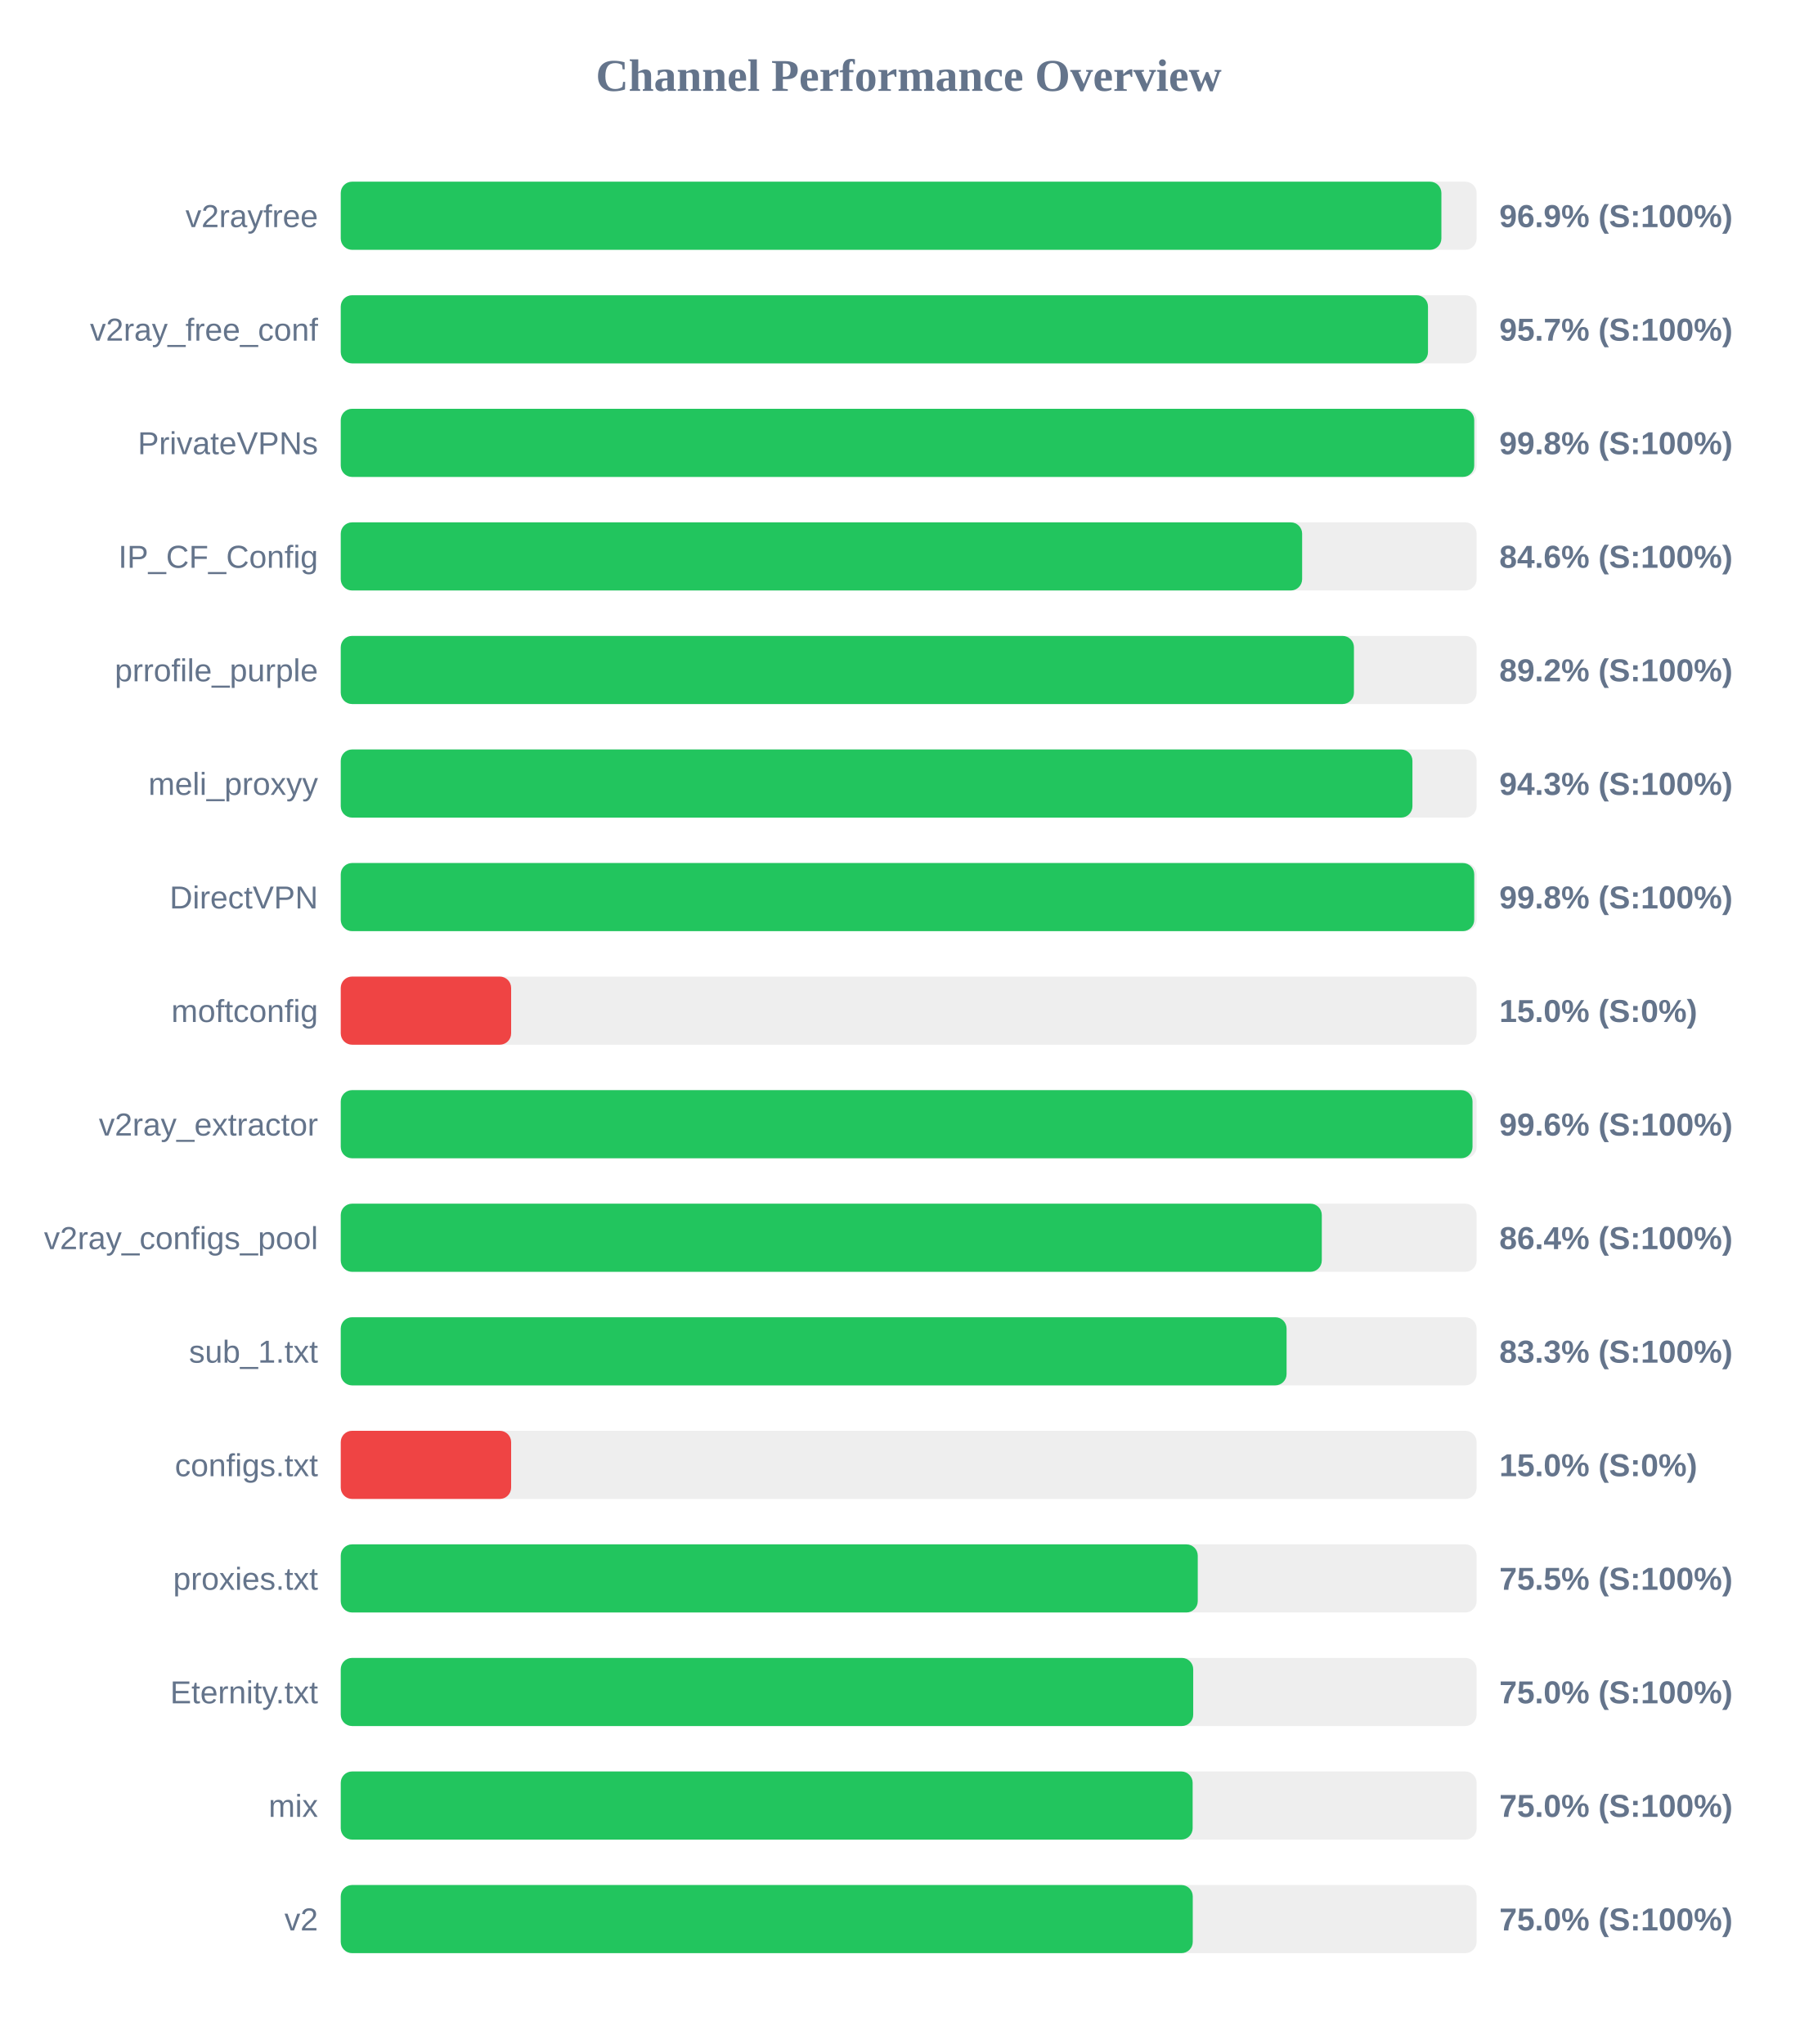
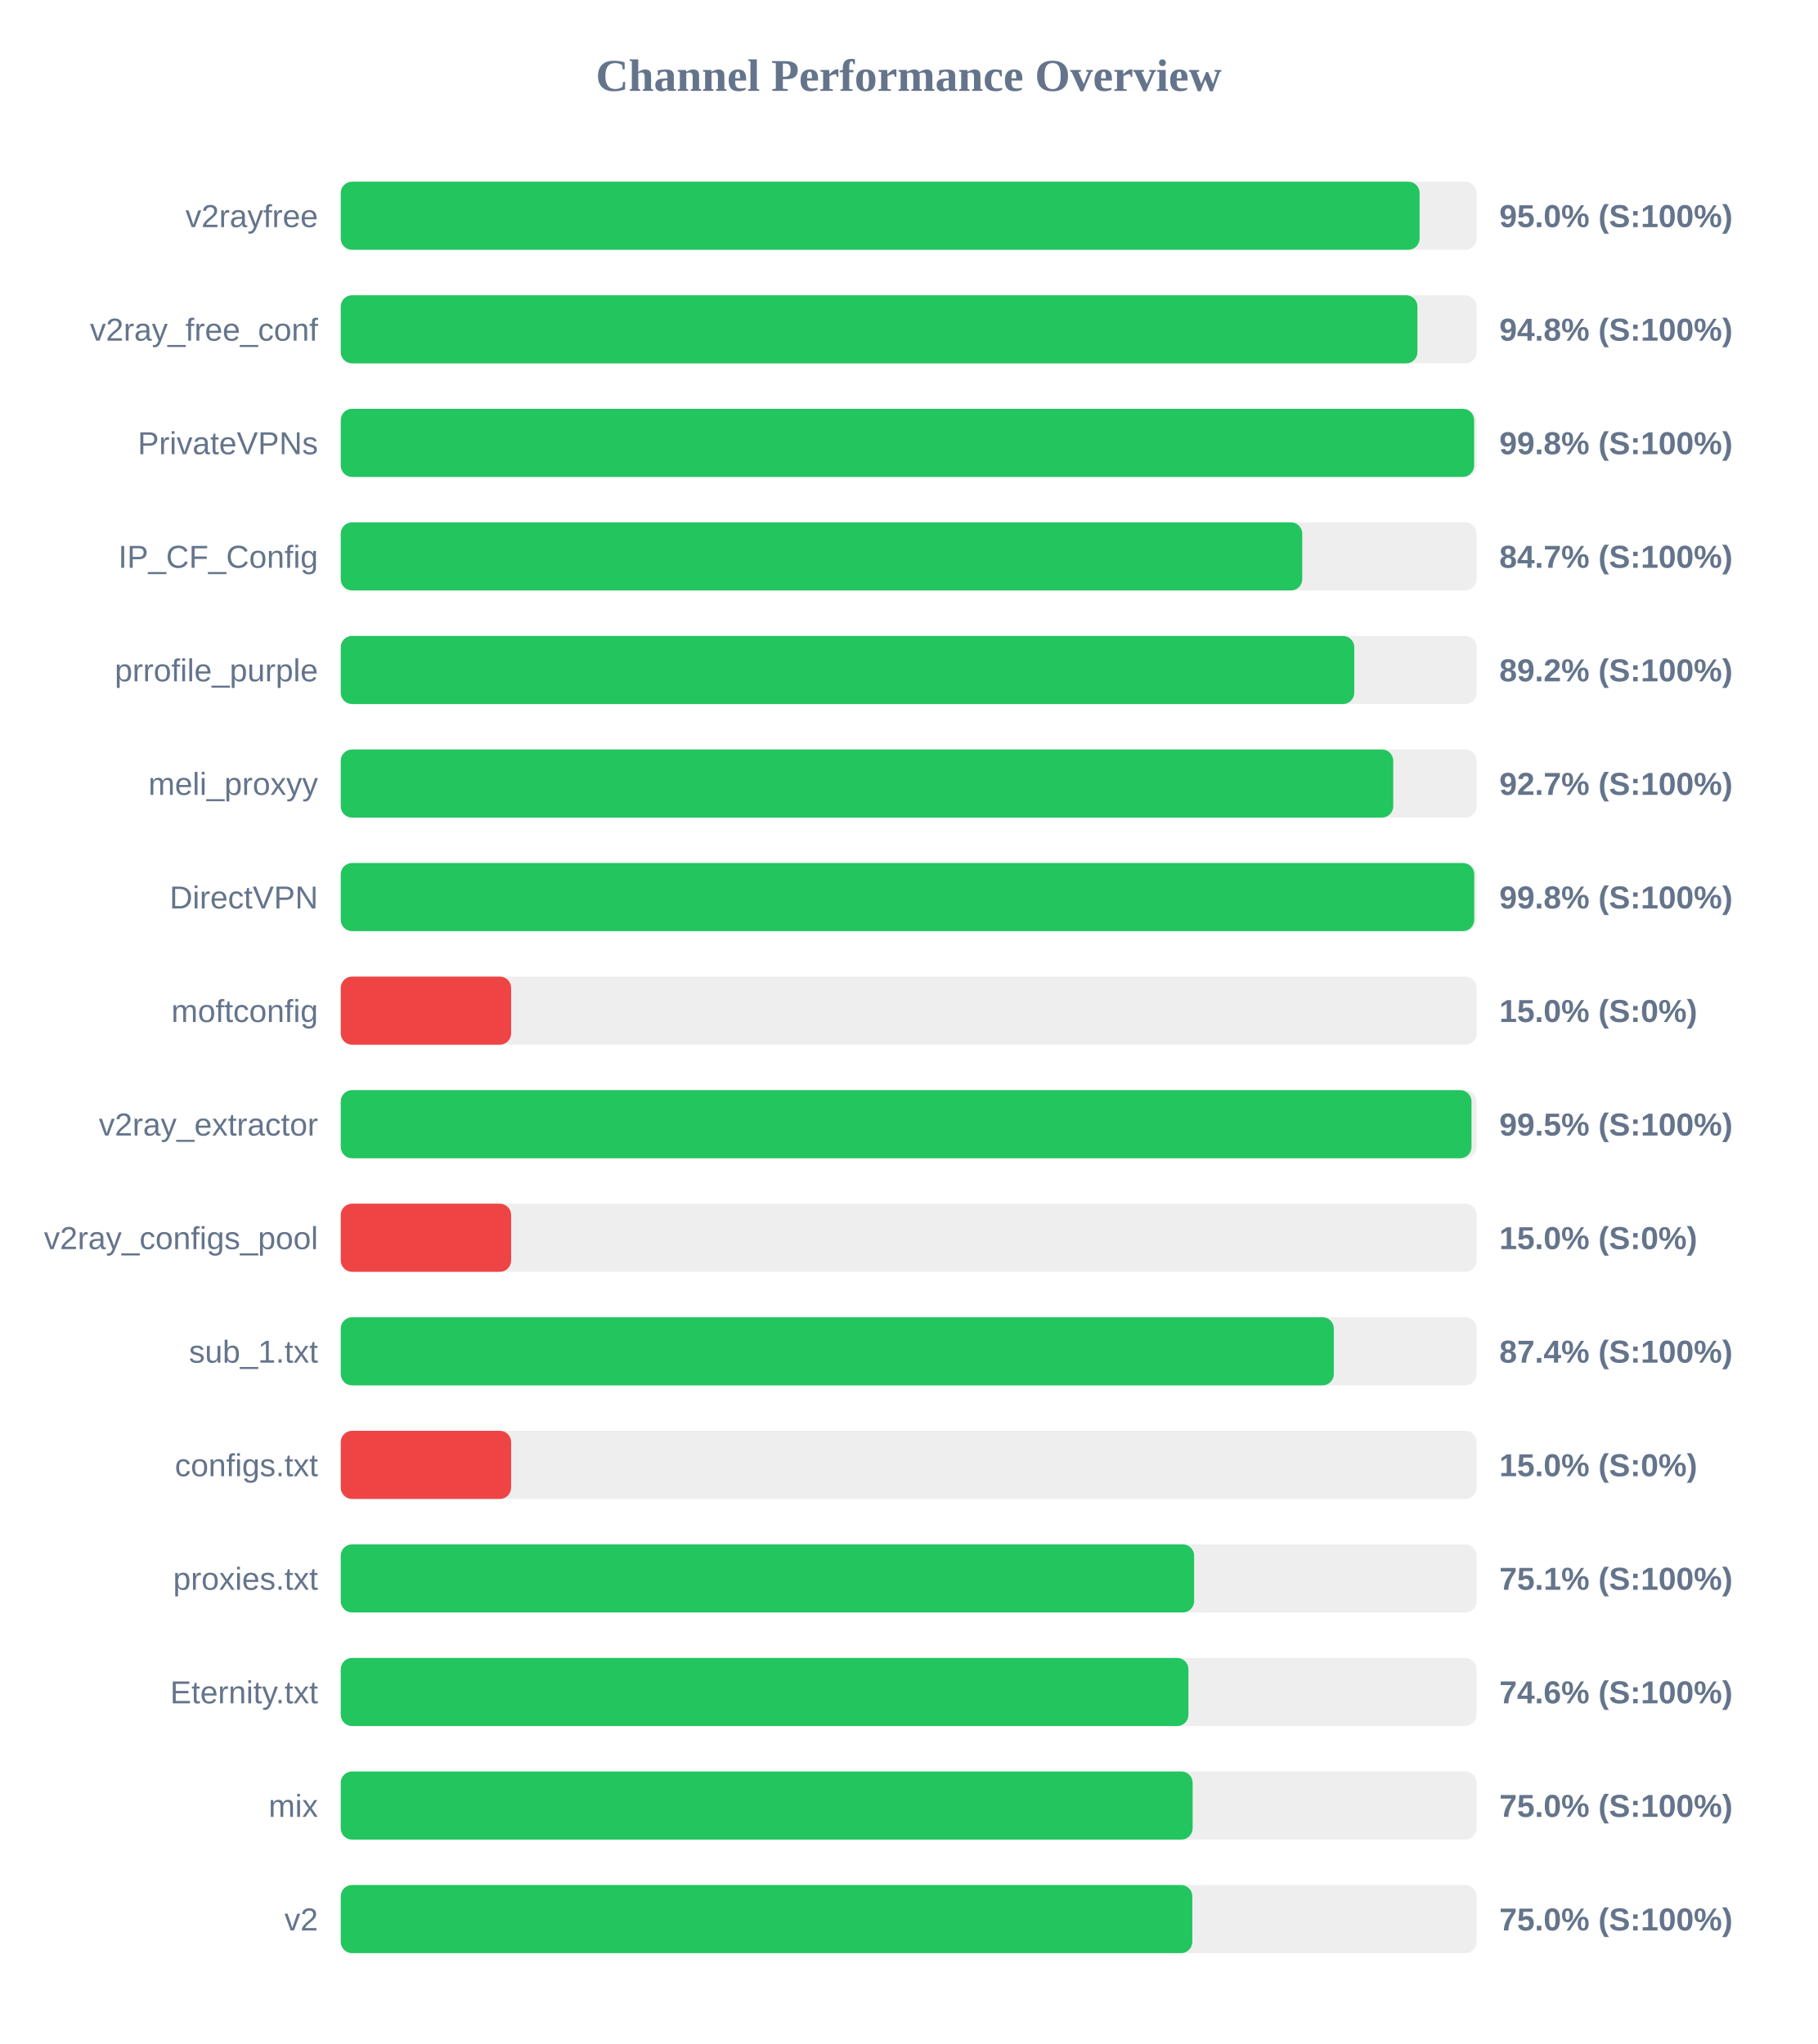
<svg xmlns="http://www.w3.org/2000/svg" width="800" height="900" version="1.1">
  <style>
        .row { font: 14px Arial; fill: #64748b; }
        .score { font: bold 14px Arial; fill: #64748b; }
    </style>
  <text x="400" y="40" text-anchor="middle" font-size="20px" font-weight="bold" fill="#64748b">Channel Performance Overview</text>
  <rect x="150" y="80" width="500" height="30" fill="#eee" rx="5" />
-   <rect x="150" y="80" width="484.5" height="30" fill="#22c55e" rx="5" />
+   <rect x="150" y="80" width="474.9" height="30" fill="#22c55e" rx="5" />
  <text x="140" y="100" text-anchor="end" class="row">v2rayfree</text>
-   <text x="660" y="100" text-anchor="start" class="score">96.9% (S:100%)</text>
+   <text x="660" y="100" text-anchor="start" class="score">95.0% (S:100%)</text>
  <rect x="150" y="130" width="500" height="30" fill="#eee" rx="5" />
-   <rect x="150" y="130" width="478.6" height="30" fill="#22c55e" rx="5" />
+   <rect x="150" y="130" width="473.95" height="30" fill="#22c55e" rx="5" />
  <text x="140" y="150" text-anchor="end" class="row">v2ray_free_conf</text>
-   <text x="660" y="150" text-anchor="start" class="score">95.7% (S:100%)</text>
+   <text x="660" y="150" text-anchor="start" class="score">94.8% (S:100%)</text>
  <rect x="150" y="180" width="500" height="30" fill="#eee" rx="5" />
-   <rect x="150" y="180" width="498.95" height="30" fill="#22c55e" rx="5" />
+   <rect x="150" y="180" width="498.9" height="30" fill="#22c55e" rx="5" />
  <text x="140" y="200" text-anchor="end" class="row">PrivateVPNs</text>
  <text x="660" y="200" text-anchor="start" class="score">99.8% (S:100%)</text>
  <rect x="150" y="230" width="500" height="30" fill="#eee" rx="5" />
-   <rect x="150" y="230" width="423.2" height="30" fill="#22c55e" rx="5" />
+   <rect x="150" y="230" width="423.25" height="30" fill="#22c55e" rx="5" />
  <text x="140" y="250" text-anchor="end" class="row">IP_CF_Config</text>
-   <text x="660" y="250" text-anchor="start" class="score">84.6% (S:100%)</text>
+   <text x="660" y="250" text-anchor="start" class="score">84.7% (S:100%)</text>
  <rect x="150" y="280" width="500" height="30" fill="#eee" rx="5" />
-   <rect x="150" y="280" width="446.0" height="30" fill="#22c55e" rx="5" />
+   <rect x="150" y="280" width="446.15" height="30" fill="#22c55e" rx="5" />
  <text x="140" y="300" text-anchor="end" class="row">prrofile_purple</text>
  <text x="660" y="300" text-anchor="start" class="score">89.2% (S:100%)</text>
  <rect x="150" y="330" width="500" height="30" fill="#eee" rx="5" />
-   <rect x="150" y="330" width="471.75" height="30" fill="#22c55e" rx="5" />
+   <rect x="150" y="330" width="463.3" height="30" fill="#22c55e" rx="5" />
  <text x="140" y="350" text-anchor="end" class="row">meli_proxyy</text>
-   <text x="660" y="350" text-anchor="start" class="score">94.3% (S:100%)</text>
+   <text x="660" y="350" text-anchor="start" class="score">92.7% (S:100%)</text>
  <rect x="150" y="380" width="500" height="30" fill="#eee" rx="5" />
  <rect x="150" y="380" width="498.95" height="30" fill="#22c55e" rx="5" />
  <text x="140" y="400" text-anchor="end" class="row">DirectVPN</text>
  <text x="660" y="400" text-anchor="start" class="score">99.8% (S:100%)</text>
  <rect x="150" y="430" width="500" height="30" fill="#eee" rx="5" />
  <rect x="150" y="430" width="75.0" height="30" fill="#ef4444" rx="5" />
  <text x="140" y="450" text-anchor="end" class="row">moftconfig</text>
  <text x="660" y="450" text-anchor="start" class="score">15.0% (S:0%)</text>
  <rect x="150" y="480" width="500" height="30" fill="#eee" rx="5" />
-   <rect x="150" y="480" width="498.2" height="30" fill="#22c55e" rx="5" />
+   <rect x="150" y="480" width="497.75" height="30" fill="#22c55e" rx="5" />
  <text x="140" y="500" text-anchor="end" class="row">v2ray_extractor</text>
-   <text x="660" y="500" text-anchor="start" class="score">99.6% (S:100%)</text>
+   <text x="660" y="500" text-anchor="start" class="score">99.5% (S:100%)</text>
  <rect x="150" y="530" width="500" height="30" fill="#eee" rx="5" />
-   <rect x="150" y="530" width="431.85" height="30" fill="#22c55e" rx="5" />
+   <rect x="150" y="530" width="75.0" height="30" fill="#ef4444" rx="5" />
  <text x="140" y="550" text-anchor="end" class="row">v2ray_configs_pool</text>
-   <text x="660" y="550" text-anchor="start" class="score">86.4% (S:100%)</text>
+   <text x="660" y="550" text-anchor="start" class="score">15.0% (S:0%)</text>
  <rect x="150" y="580" width="500" height="30" fill="#eee" rx="5" />
-   <rect x="150" y="580" width="416.35" height="30" fill="#22c55e" rx="5" />
+   <rect x="150" y="580" width="437.15" height="30" fill="#22c55e" rx="5" />
  <text x="140" y="600" text-anchor="end" class="row">sub_1.txt</text>
-   <text x="660" y="600" text-anchor="start" class="score">83.3% (S:100%)</text>
+   <text x="660" y="600" text-anchor="start" class="score">87.4% (S:100%)</text>
  <rect x="150" y="630" width="500" height="30" fill="#eee" rx="5" />
  <rect x="150" y="630" width="75.0" height="30" fill="#ef4444" rx="5" />
  <text x="140" y="650" text-anchor="end" class="row">configs.txt</text>
  <text x="660" y="650" text-anchor="start" class="score">15.0% (S:0%)</text>
  <rect x="150" y="680" width="500" height="30" fill="#eee" rx="5" />
-   <rect x="150" y="680" width="377.25" height="30" fill="#22c55e" rx="5" />
+   <rect x="150" y="680" width="375.65" height="30" fill="#22c55e" rx="5" />
  <text x="140" y="700" text-anchor="end" class="row">proxies.txt</text>
-   <text x="660" y="700" text-anchor="start" class="score">75.5% (S:100%)</text>
+   <text x="660" y="700" text-anchor="start" class="score">75.1% (S:100%)</text>
  <rect x="150" y="730" width="500" height="30" fill="#eee" rx="5" />
-   <rect x="150" y="730" width="375.25" height="30" fill="#22c55e" rx="5" />
+   <rect x="150" y="730" width="373.15" height="30" fill="#22c55e" rx="5" />
  <text x="140" y="750" text-anchor="end" class="row">Eternity.txt</text>
-   <text x="660" y="750" text-anchor="start" class="score">75.0% (S:100%)</text>
+   <text x="660" y="750" text-anchor="start" class="score">74.6% (S:100%)</text>
  <rect x="150" y="780" width="500" height="30" fill="#eee" rx="5" />
  <rect x="150" y="780" width="375.0" height="30" fill="#22c55e" rx="5" />
  <text x="140" y="800" text-anchor="end" class="row">mix</text>
  <text x="660" y="800" text-anchor="start" class="score">75.0% (S:100%)</text>
  <rect x="150" y="830" width="500" height="30" fill="#eee" rx="5" />
-   <rect x="150" y="830" width="375.05" height="30" fill="#22c55e" rx="5" />
+   <rect x="150" y="830" width="374.85" height="30" fill="#22c55e" rx="5" />
  <text x="140" y="850" text-anchor="end" class="row">v2</text>
  <text x="660" y="850" text-anchor="start" class="score">75.0% (S:100%)</text>
</svg>
